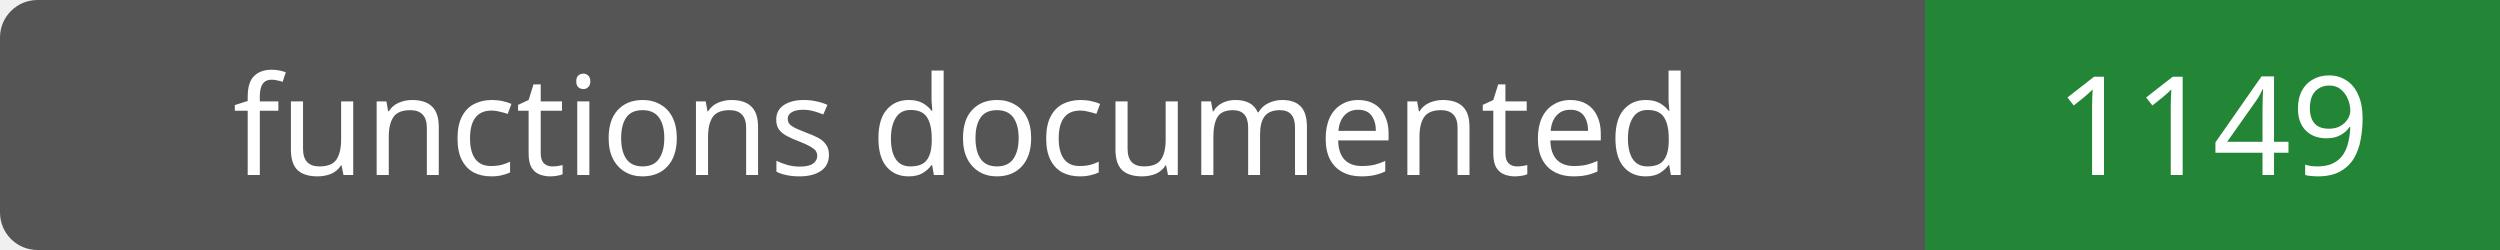
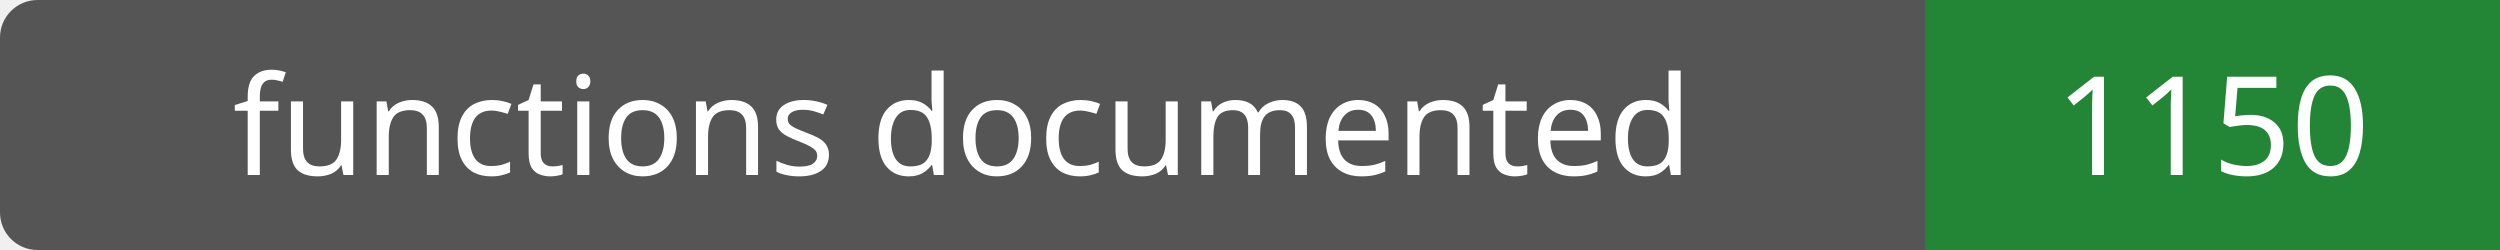
- <svg xmlns="http://www.w3.org/2000/svg" width="200" height="20" role="img" aria-label="functions documented: 1149">
+ <svg xmlns="http://www.w3.org/2000/svg" width="200" height="20" role="img" aria-label="functions documented: 1150">
  <rect width="200" height="20" rx="3" fill="#555" />
  <path fill="#238636" d="M154 0h46v20H154z" />
  <g fill="#fff" text-anchor="middle" font-family="Verdana,sans-serif" font-size="11">
    <text x="77.0" y="14">functions documented</text>
-     <text x="177.0" y="14">1149</text>
+     <text x="177.0" y="14">1150</text>
  </g>
</svg>
